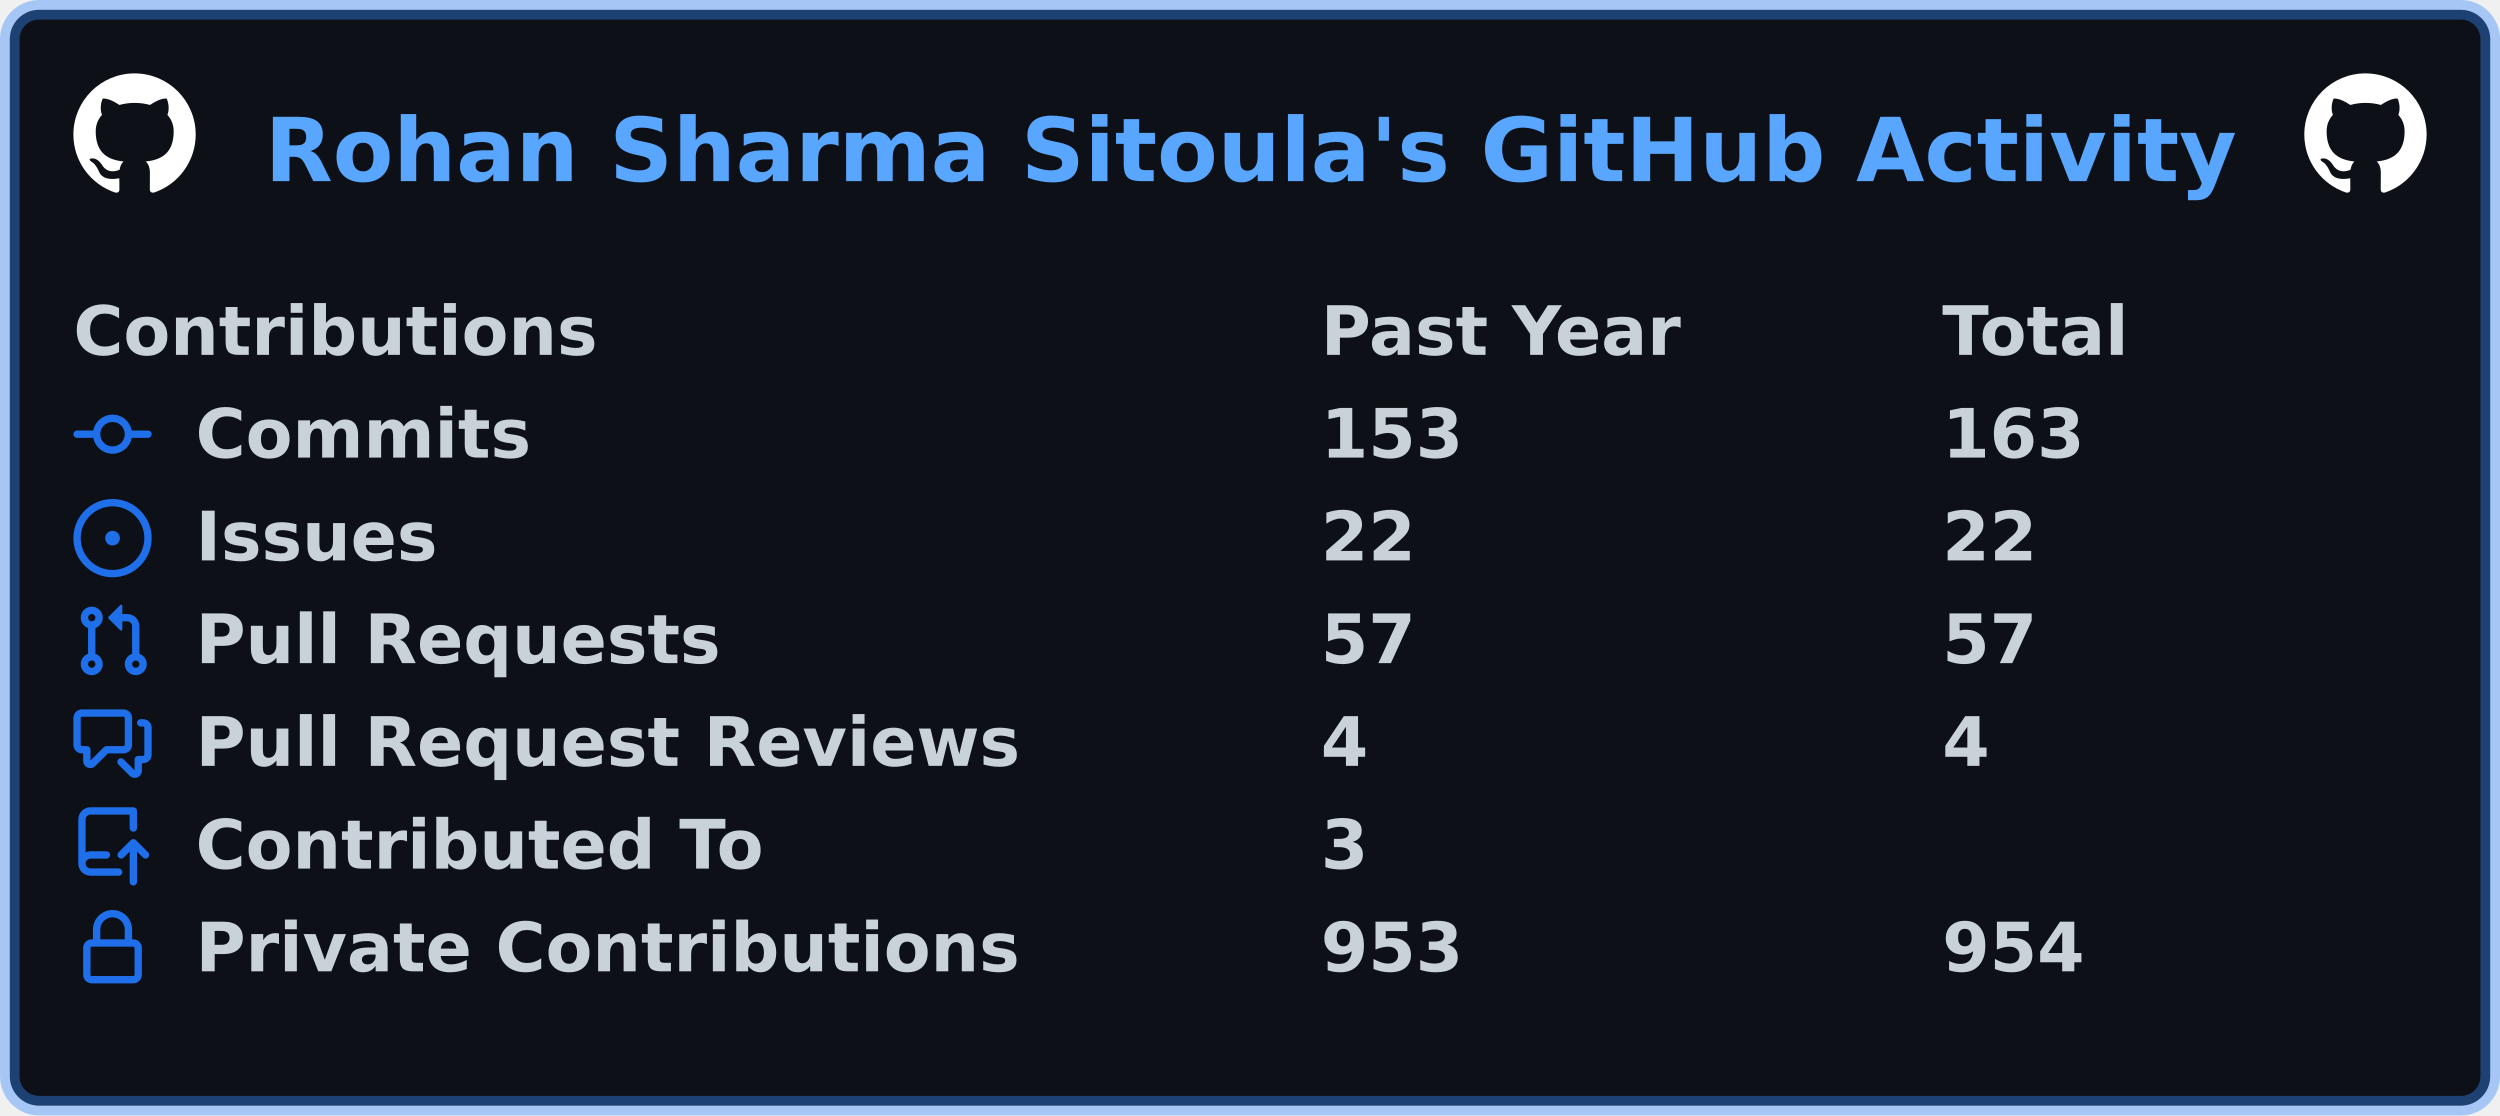
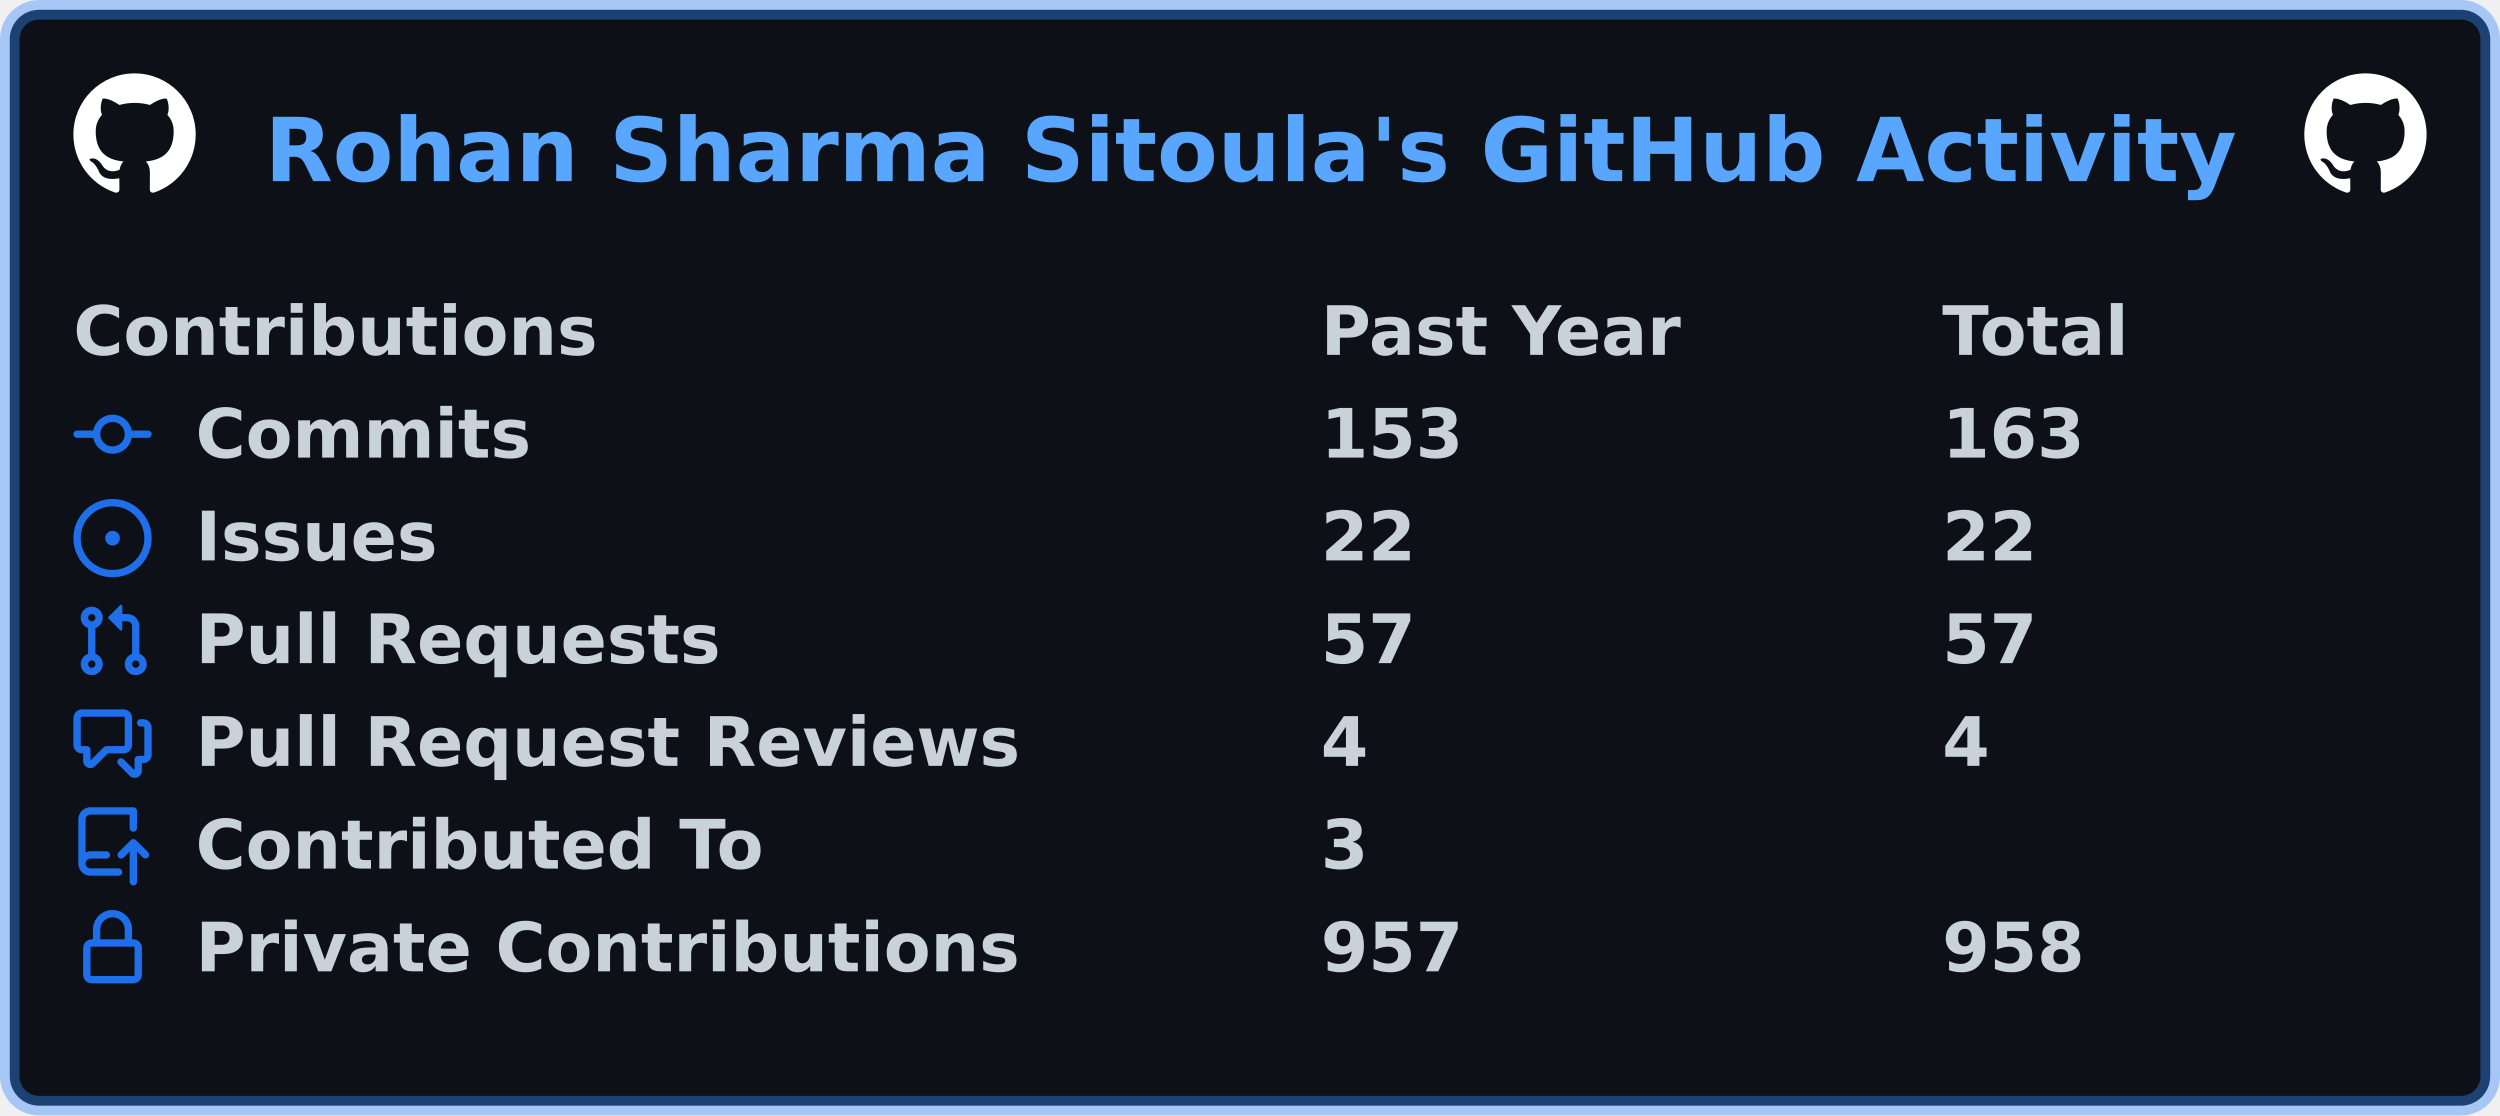
<svg xmlns="http://www.w3.org/2000/svg" width="511" height="228" viewBox="0 0 511 228" lang="en" xml:lang="en">
  <rect x="2" y="2" stroke-width="4" rx="6" width="507" height="224" stroke="rgba(56,139,253,0.4)" fill="#0d1117" />
  <g font-weight="600" font-size="110pt" font-family="Verdana,Geneva,DejaVu Sans,sans-serif" text-rendering="geometricPrecision">
    <text x="440" y="301" lengthAdjust="spacingAndGlyphs" textLength="3266" transform="scale(0.123)" fill="#58a6ff">Rohan Sharma Sitoula's GitHub Activity</text>
    <svg x="15" y="15" width="25" height="25" viewBox="0 0 16 16">
      <path fill="#ffffff" fill-rule="evenodd" d="M8 0C3.58 0 0 3.58 0 8c0 3.54 2.29 6.53 5.47 7.59.4.07.55-.17.55-.38 0-.19-.01-.82-.01-1.49-2.01.37-2.53-.49-2.69-.94-.09-.23-.48-.94-.82-1.13-.28-.15-.68-.52-.01-.53.63-.01 1.08.58 1.23.82.72 1.21 1.87.87 2.33.66.07-.52.28-.87.51-1.07-1.78-.2-3.64-.89-3.64-3.95 0-.87.31-1.59.82-2.15-.08-.2-.36-1.02.08-2.12 0 0 .67-.21 2.2.82.64-.18 1.32-.27 2-.27.68 0 1.36.09 2 .27 1.53-1.04 2.2-.82 2.2-.82.44 1.1.16 1.92.08 2.12.51.56.82 1.27.82 2.15 0 3.07-1.87 3.75-3.65 3.95.29.25.54.73.54 1.48 0 1.07-.01 1.93-.01 2.2 0 .21.15.46.55.38A8.013 8.013 0 0016 8c0-4.42-3.58-8-8-8z" />
    </svg>
    <svg x="471" y="15" width="25" height="25" viewBox="0 0 16 16">
      <path fill="#ffffff" fill-rule="evenodd" d="M8 0C3.58 0 0 3.58 0 8c0 3.54 2.29 6.53 5.47 7.59.4.07.55-.17.55-.38 0-.19-.01-.82-.01-1.49-2.01.37-2.53-.49-2.69-.94-.09-.23-.48-.94-.82-1.13-.28-.15-.68-.52-.01-.53.63-.01 1.08.58 1.23.82.72 1.21 1.87.87 2.33.66.07-.52.28-.87.51-1.07-1.78-.2-3.64-.89-3.64-3.95 0-.87.31-1.59.82-2.15-.08-.2-.36-1.02.08-2.12 0 0 .67-.21 2.2.82.64-.18 1.32-.27 2-.27.68 0 1.36.09 2 .27 1.53-1.04 2.2-.82 2.2-.82.44 1.1.16 1.92.08 2.12.51.56.82 1.27.82 2.15 0 3.07-1.87 3.75-3.65 3.95.29.25.54.73.54 1.48 0 1.07-.01 1.93-.01 2.2 0 .21.15.46.55.38A8.013 8.013 0 0016 8c0-4.42-3.58-8-8-8z" />
    </svg>
    <g transform="translate(0, 60)" fill="#c9d1d9">
      <g transform="translate(15, 0)">
        <g transform="scale(0.095)">
          <text x="0" y="132" textLength="1112" lengthAdjust="spacingAndGlyphs">Contributions</text>
          <text x="2684" y="132" textLength="774" lengthAdjust="spacingAndGlyphs">Past Year</text>
          <text x="4021" y="132" textLength="414" lengthAdjust="spacingAndGlyphs">Total</text>
        </g>
      </g>
      <g transform="translate(15, 21)">
        <path fill="#1f6feb" fill-rule="evenodd" d="M10.5 7.75a2.5 2.5 0 11-5 0 2.5 2.5 0 015 0zm1.43.75a4.002 4.002 0 01-7.86 0H.75a.75.75 0 110-1.5h3.32a4.001 4.001 0 017.86 0h3.32a.75.75 0 110 1.5h-3.32z" />
        <g transform="scale(0.095)">
          <text lengthAdjust="spacingAndGlyphs" textLength="734" x="263" y="132">Commits</text>
          <text lengthAdjust="spacingAndGlyphs" textLength="315" x="2684" y="132">153</text>
          <text lengthAdjust="spacingAndGlyphs" textLength="315" x="4021" y="132">163</text>
        </g>
      </g>
      <g transform="translate(15, 42)">
        <path fill="#1f6feb" d="M8 9.5a1.5 1.5 0 100-3 1.5 1.5 0 000 3z" />
        <path fill="#1f6feb" fill-rule="evenodd" d="M8 0a8 8 0 100 16A8 8 0 008 0zM1.5 8a6.5 6.5 0 1113 0 6.5 6.5 0 01-13 0z" />
        <g transform="scale(0.095)">
          <text lengthAdjust="spacingAndGlyphs" textLength="512" x="263" y="132">Issues</text>
          <text lengthAdjust="spacingAndGlyphs" textLength="210" x="2684" y="132">22</text>
          <text lengthAdjust="spacingAndGlyphs" textLength="210" x="4021" y="132">22</text>
        </g>
      </g>
      <g transform="translate(15, 63)">
        <path fill="#1f6feb" fill-rule="evenodd" d="M7.177 3.073L9.573.677A.25.25 0 0110 .854v4.792a.25.25 0 01-.427.177L7.177 3.427a.25.25 0 010-.354zM3.75 2.5a.75.75 0 100 1.5.75.75 0 000-1.5zm-2.25.75a2.25 2.25 0 113 2.122v5.256a2.251 2.251 0 11-1.5 0V5.372A2.25 2.25 0 011.5 3.25zM11 2.5h-1V4h1a1 1 0 011 1v5.628a2.251 2.251 0 101.5 0V5A2.5 2.5 0 0011 2.5zm1 10.25a.75.75 0 111.5 0 .75.75 0 01-1.5 0zM3.75 12a.75.75 0 100 1.5.75.75 0 000-1.5z" />
        <g transform="scale(0.095)">
          <text lengthAdjust="spacingAndGlyphs" textLength="1113" x="263" y="132">Pull Requests</text>
          <text lengthAdjust="spacingAndGlyphs" textLength="210" x="2684" y="132">57</text>
          <text lengthAdjust="spacingAndGlyphs" textLength="210" x="4021" y="132">57</text>
        </g>
      </g>
      <g transform="translate(15, 84)">
        <path fill="#1f6feb" fill-rule="evenodd" d="M1.5 2.75a.25.25 0 01.25-.25h8.5a.25.25 0 01.25.25v5.5a.25.25 0 01-.25.25h-3.5a.75.75 0 00-.53.22L3.5 11.44V9.25a.75.75 0 00-.75-.75h-1a.25.25 0 01-.25-.25v-5.5zM1.75 1A1.75 1.75 0 000 2.75v5.5C0 9.216.784 10 1.75 10H2v1.543a1.457 1.457 0 002.487 1.03L7.061 10h3.189A1.75 1.75 0 0012 8.25v-5.5A1.75 1.75 0 0010.25 1h-8.5zM14.5 4.75a.25.25 0 00-.25-.25h-.5a.75.75 0 110-1.5h.5c.966 0 1.75.784 1.75 1.75v5.5A1.75 1.75 0 0114.25 12H14v1.543a1.457 1.457 0 01-2.487 1.03L9.22 12.28a.75.75 0 111.06-1.06l2.22 2.22v-2.19a.75.75 0 01.75-.75h1a.25.25 0 00.25-.25v-5.5z" />
        <g transform="scale(0.095)">
          <text lengthAdjust="spacingAndGlyphs" textLength="1762" x="263" y="132">Pull Request Reviews</text>
          <text lengthAdjust="spacingAndGlyphs" textLength="105" x="2684" y="132">4</text>
          <text lengthAdjust="spacingAndGlyphs" textLength="105" x="4021" y="132">4</text>
        </g>
      </g>
      <g transform="translate(15, 105)">
        <path fill="#1f6feb" fill-rule="evenodd" d="M1 2.5A2.5 2.5 0 013.5 0h8.75a.75.75 0 01.75.75v3.5a.75.75 0 01-1.5 0V1.5h-8a1 1 0 00-1 1v6.708A2.492 2.492 0 013.5 9h3.25a.75.75 0 010 1.5H3.5a1 1 0 100 2h5.75a.75.75 0 010 1.5H3.5A2.5 2.5 0 011 11.5v-9zm13.23 7.79a.75.75 0 001.06-1.06l-2.505-2.505a.75.75 0 00-1.06 0L9.22 9.229a.75.75 0 001.06 1.061l1.225-1.224v6.184a.75.75 0 001.5 0V9.066l1.224 1.224z" />
        <g transform="scale(0.095)">
          <text lengthAdjust="spacingAndGlyphs" textLength="1234" x="263" y="132">Contributed To</text>
          <text lengthAdjust="spacingAndGlyphs" textLength="105" x="2684" y="132">3</text>
        </g>
      </g>
      <g transform="translate(15, 126)">
        <path fill="#1f6feb" fill-rule="evenodd" d="M4 4v2h-.25A1.75 1.75 0 002 7.75v5.5c0 .966.784 1.75 1.75 1.75h8.5A1.75 1.75 0 0014 13.25v-5.5A1.75 1.75 0 0012.25 6H12V4a4 4 0 10-8 0zm6.5 2V4a2.5 2.5 0 00-5 0v2h5zM12 7.5h.25a.25.25 0 01.25.25v5.5a.25.25 0 01-.25.25h-8.5a.25.25 0 01-.25-.25v-5.5a.25.25 0 01.25-.25H12z" />
        <g transform="scale(0.095)">
          <text lengthAdjust="spacingAndGlyphs" textLength="1742" x="263" y="132">Private Contributions</text>
-           <text lengthAdjust="spacingAndGlyphs" textLength="315" x="2684" y="132">953</text>
-           <text lengthAdjust="spacingAndGlyphs" textLength="315" x="4021" y="132">954</text>
+           <text lengthAdjust="spacingAndGlyphs" textLength="315" x="2684" y="132">957</text>
+           <text lengthAdjust="spacingAndGlyphs" textLength="315" x="4021" y="132">958</text>
        </g>
      </g>
    </g>
  </g>
</svg>
